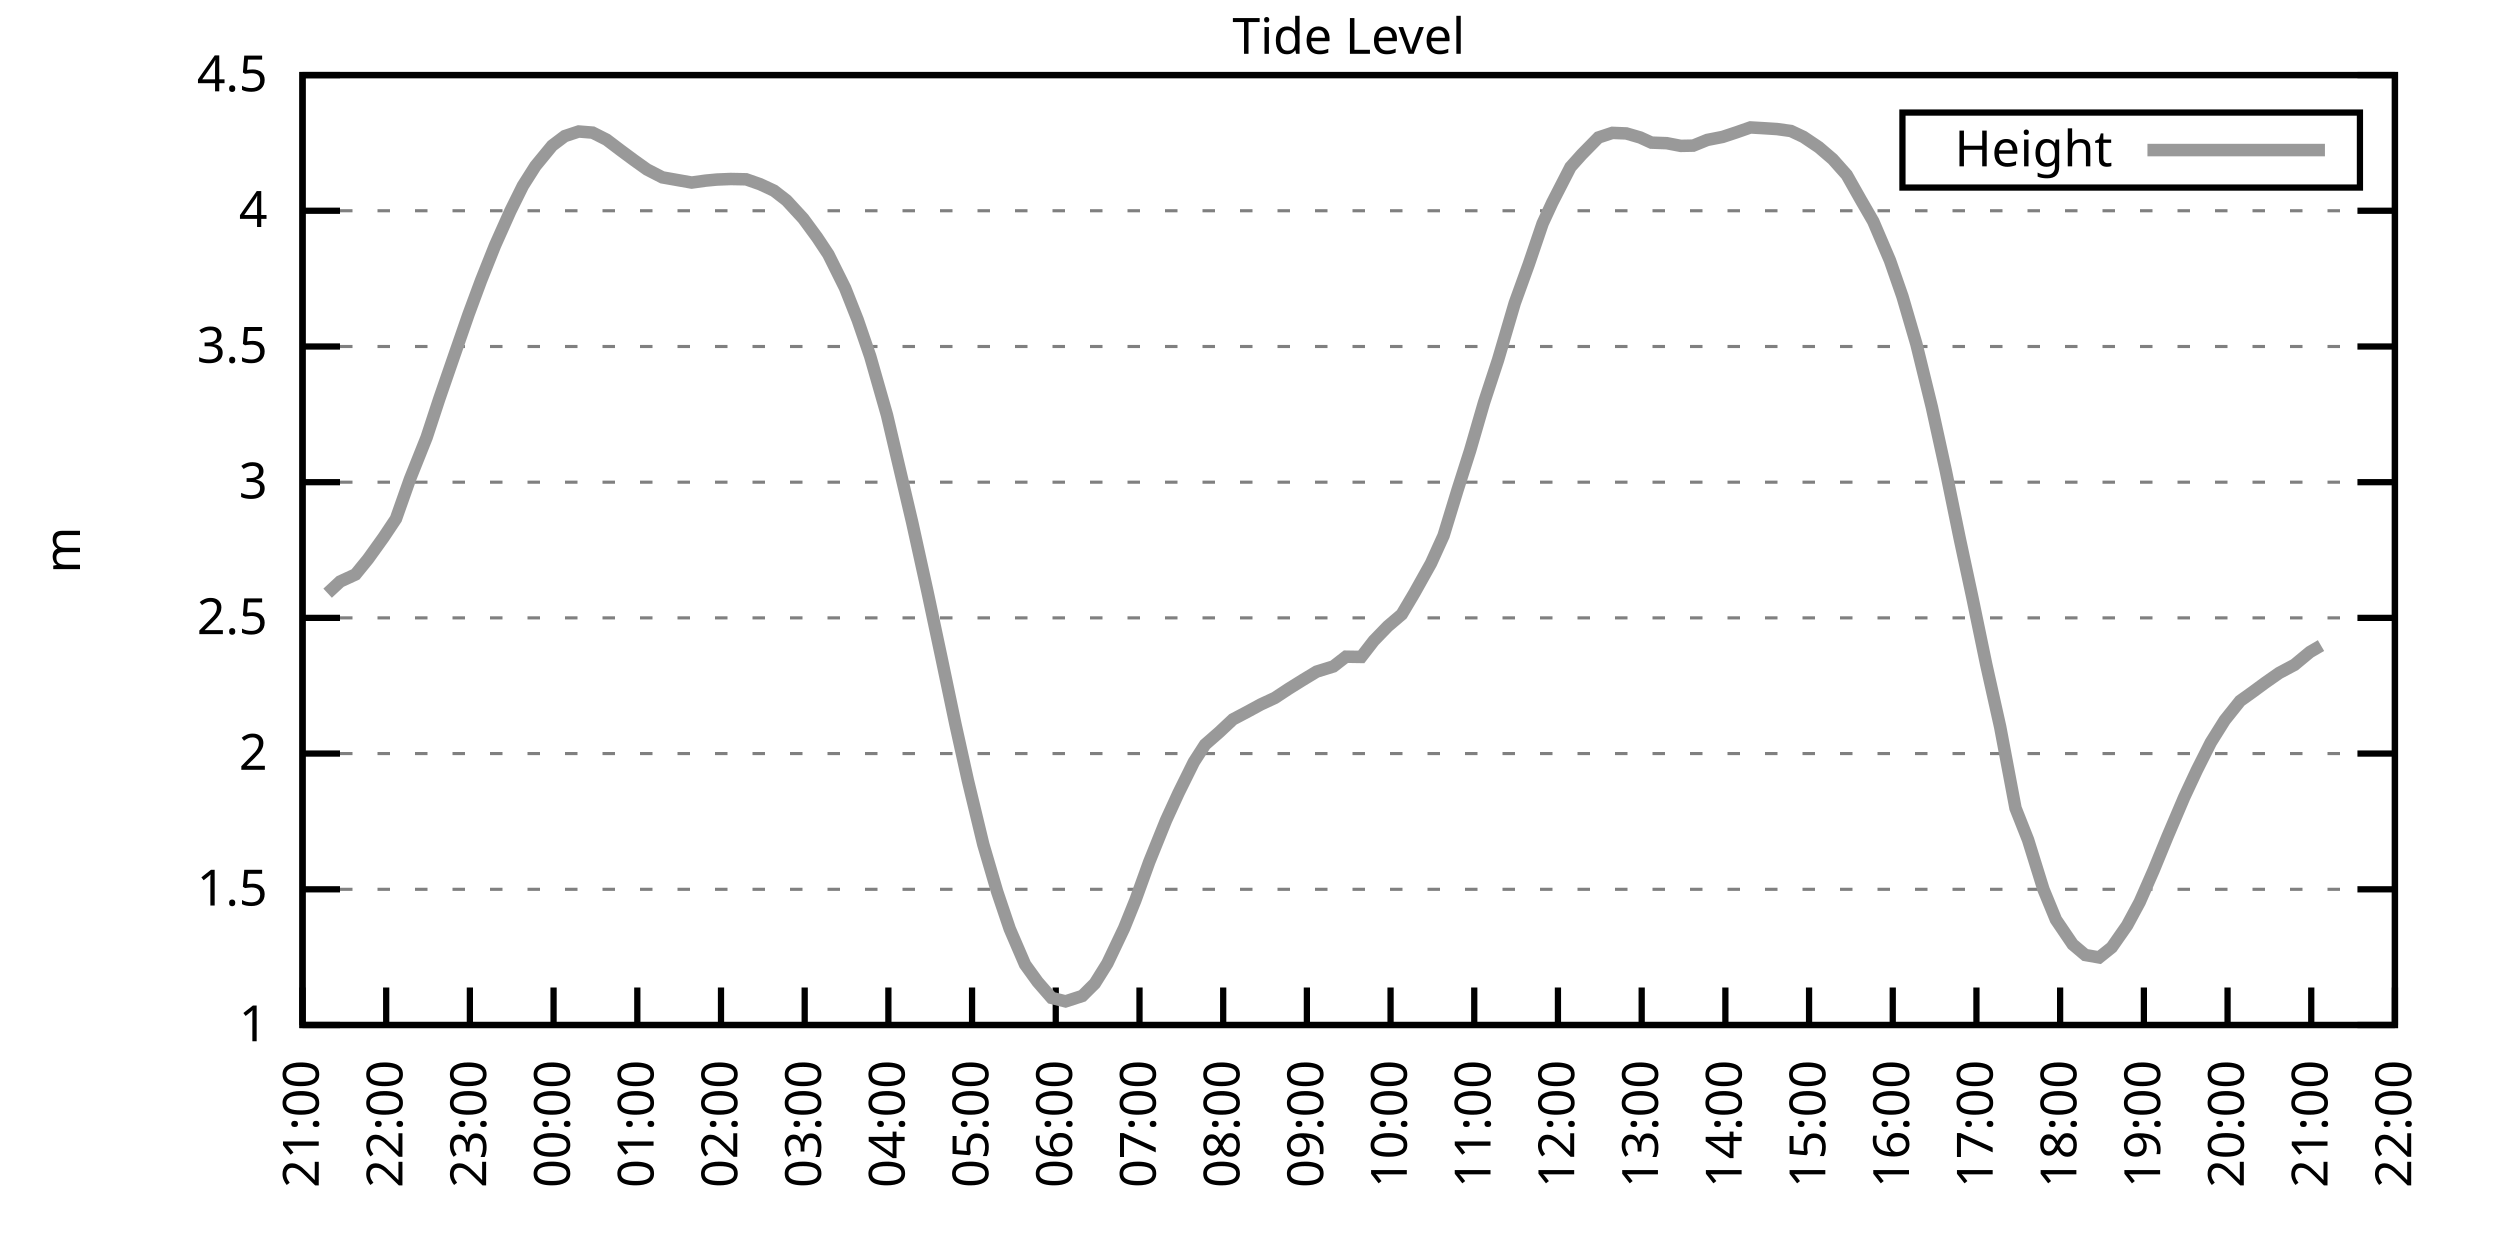
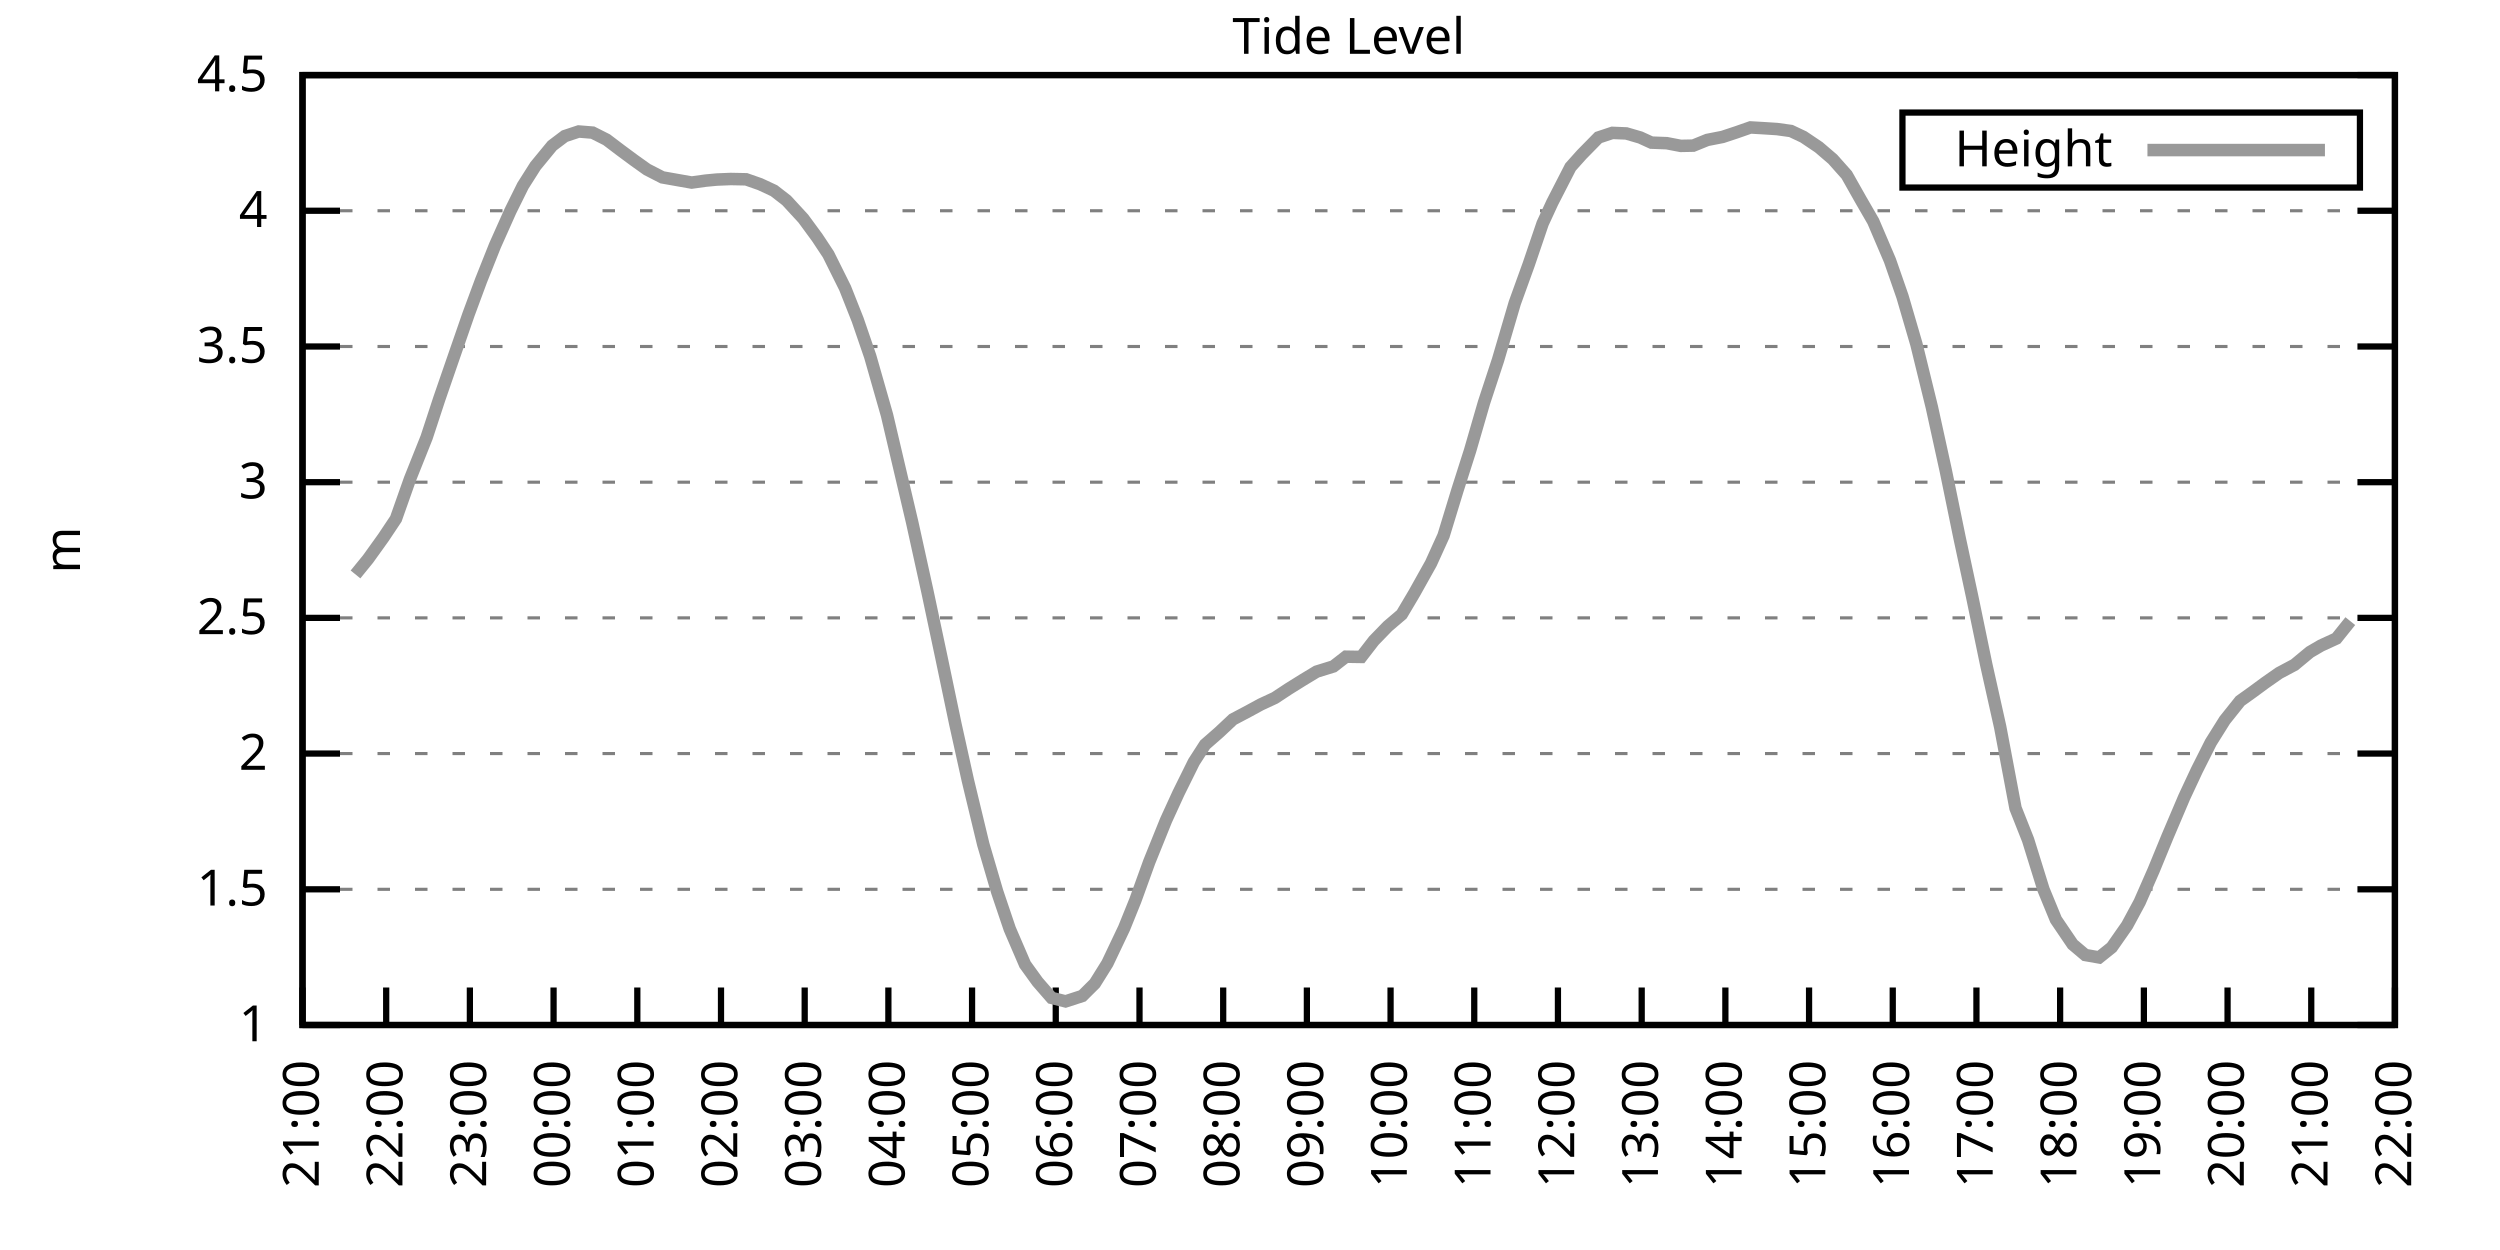
<svg xmlns="http://www.w3.org/2000/svg" xmlns:xlink="http://www.w3.org/1999/xlink" width="400" height="200" viewBox="0 0 400 200">
  <g id="gnuplot_canvas">
    <rect x="0" y="0" width="400" height="200" fill="none" />
    <defs>
      <circle id="gpDot" r="0.5" stroke-width="0.5" stroke="currentColor" />
      <path id="gpPt0" stroke-width="0.333" stroke="currentColor" d="M-1,0 h2 M0,-1 v2" />
      <path id="gpPt1" stroke-width="0.333" stroke="currentColor" d="M-1,-1 L1,1 M1,-1 L-1,1" />
      <path id="gpPt2" stroke-width="0.333" stroke="currentColor" d="M-1,0 L1,0 M0,-1 L0,1 M-1,-1 L1,1 M-1,1 L1,-1" />
      <rect id="gpPt3" stroke-width="0.333" stroke="currentColor" x="-1" y="-1" width="2" height="2" />
      <rect id="gpPt4" stroke-width="0.333" stroke="currentColor" fill="currentColor" x="-1" y="-1" width="2" height="2" />
      <circle id="gpPt5" stroke-width="0.333" stroke="currentColor" cx="0" cy="0" r="1" />
      <use xlink:href="#gpPt5" id="gpPt6" fill="currentColor" stroke="none" />
      <path id="gpPt7" stroke-width="0.333" stroke="currentColor" d="M0,-1.33 L-1.33,0.67 L1.33,0.67 z" />
      <use xlink:href="#gpPt7" id="gpPt8" fill="currentColor" stroke="none" />
      <use xlink:href="#gpPt7" id="gpPt9" stroke="currentColor" transform="rotate(180)" />
      <use xlink:href="#gpPt9" id="gpPt10" fill="currentColor" stroke="none" />
      <use xlink:href="#gpPt3" id="gpPt11" stroke="currentColor" transform="rotate(45)" />
      <use xlink:href="#gpPt11" id="gpPt12" fill="currentColor" stroke="none" />
      <path id="gpPt13" stroke-width="0.333" stroke="currentColor" d="M0,1.330 L1.265,0.411 L0.782,-1.067 L-0.782,-1.076 L-1.265,0.411 z" />
      <use xlink:href="#gpPt13" id="gpPt14" fill="currentColor" stroke="none" />
      <filter id="textbox" filterUnits="objectBoundingBox" x="0" y="0" height="1" width="1">
        <feFlood flood-color="white" flood-opacity="1" result="bgnd" />
        <feComposite in="SourceGraphic" in2="bgnd" operator="atop" />
      </filter>
      <filter id="greybox" filterUnits="objectBoundingBox" x="0" y="0" height="1" width="1">
        <feFlood flood-color="lightgrey" flood-opacity="1" result="grey" />
        <feComposite in="SourceGraphic" in2="grey" operator="atop" />
      </filter>
    </defs>
    <g fill="none" color="white" stroke="currentColor" stroke-width="1.00" stroke-linecap="butt" stroke-linejoin="miter">
</g>
    <g fill="none" color="black" stroke="currentColor" stroke-width="1.00" stroke-linecap="butt" stroke-linejoin="miter">
      <g stroke="none" shape-rendering="crispEdges">
        <polygon fill="rgb(255, 255, 255)" points="48.40,164.00 383.18,164.00 383.18,12.02 48.40,12.02 " />
      </g>
    </g>
    <g fill="none" color="black" stroke="currentColor" stroke-width="1.00" stroke-linecap="butt" stroke-linejoin="miter">
</g>
    <g fill="none" color="black" stroke="black" stroke-width="0.50" stroke-linecap="butt" stroke-linejoin="miter">
</g>
    <g fill="none" color="gray" stroke="currentColor" stroke-width="0.50" stroke-linecap="butt" stroke-linejoin="miter">
      <path stroke="gray" stroke-dasharray="2,4" class="gridline" d="M48.40,164.00 L383.19,164.00  " />
    </g>
    <g fill="none" color="gray" stroke="gray" stroke-width="1.00" stroke-linecap="butt" stroke-linejoin="miter">
</g>
    <g fill="none" color="black" stroke="currentColor" stroke-width="1.00" stroke-linecap="butt" stroke-linejoin="miter">
      <path stroke="black" d="M48.40,164.00 L54.40,164.00 M383.19,164.00 L377.19,164.00  " />
      <g transform="translate(42.80,166.60)" stroke="none" fill="black" font-family="Sans" font-size="8.00" text-anchor="end">
        <text>
          <tspan font-family="Sans"> 1</tspan>
        </text>
      </g>
    </g>
    <g fill="none" color="black" stroke="currentColor" stroke-width="1.00" stroke-linecap="butt" stroke-linejoin="miter">
</g>
    <g fill="none" color="black" stroke="black" stroke-width="0.50" stroke-linecap="butt" stroke-linejoin="miter">
</g>
    <g fill="none" color="gray" stroke="currentColor" stroke-width="0.50" stroke-linecap="butt" stroke-linejoin="miter">
      <path stroke="gray" stroke-dasharray="2,4" class="gridline" d="M48.40,142.29 L383.19,142.29  " />
    </g>
    <g fill="none" color="gray" stroke="gray" stroke-width="1.00" stroke-linecap="butt" stroke-linejoin="miter">
</g>
    <g fill="none" color="black" stroke="currentColor" stroke-width="1.00" stroke-linecap="butt" stroke-linejoin="miter">
      <path stroke="black" d="M48.40,142.29 L54.40,142.29 M383.19,142.29 L377.19,142.29  " />
      <g transform="translate(42.80,144.89)" stroke="none" fill="black" font-family="Sans" font-size="8.00" text-anchor="end">
        <text>
          <tspan font-family="Sans"> 1.5</tspan>
        </text>
      </g>
    </g>
    <g fill="none" color="black" stroke="currentColor" stroke-width="1.00" stroke-linecap="butt" stroke-linejoin="miter">
</g>
    <g fill="none" color="black" stroke="black" stroke-width="0.50" stroke-linecap="butt" stroke-linejoin="miter">
</g>
    <g fill="none" color="gray" stroke="currentColor" stroke-width="0.50" stroke-linecap="butt" stroke-linejoin="miter">
      <path stroke="gray" stroke-dasharray="2,4" class="gridline" d="M48.40,120.57 L383.19,120.57  " />
    </g>
    <g fill="none" color="gray" stroke="gray" stroke-width="1.00" stroke-linecap="butt" stroke-linejoin="miter">
</g>
    <g fill="none" color="black" stroke="currentColor" stroke-width="1.00" stroke-linecap="butt" stroke-linejoin="miter">
      <path stroke="black" d="M48.40,120.57 L54.40,120.57 M383.19,120.57 L377.19,120.57  " />
      <g transform="translate(42.80,123.17)" stroke="none" fill="black" font-family="Sans" font-size="8.00" text-anchor="end">
        <text>
          <tspan font-family="Sans"> 2</tspan>
        </text>
      </g>
    </g>
    <g fill="none" color="black" stroke="currentColor" stroke-width="1.00" stroke-linecap="butt" stroke-linejoin="miter">
</g>
    <g fill="none" color="black" stroke="black" stroke-width="0.50" stroke-linecap="butt" stroke-linejoin="miter">
</g>
    <g fill="none" color="gray" stroke="currentColor" stroke-width="0.50" stroke-linecap="butt" stroke-linejoin="miter">
      <path stroke="gray" stroke-dasharray="2,4" class="gridline" d="M48.40,98.86 L383.19,98.86  " />
    </g>
    <g fill="none" color="gray" stroke="gray" stroke-width="1.00" stroke-linecap="butt" stroke-linejoin="miter">
</g>
    <g fill="none" color="black" stroke="currentColor" stroke-width="1.00" stroke-linecap="butt" stroke-linejoin="miter">
      <path stroke="black" d="M48.40,98.86 L54.40,98.86 M383.19,98.86 L377.19,98.86  " />
      <g transform="translate(42.80,101.46)" stroke="none" fill="black" font-family="Sans" font-size="8.00" text-anchor="end">
        <text>
          <tspan font-family="Sans"> 2.5</tspan>
        </text>
      </g>
    </g>
    <g fill="none" color="black" stroke="currentColor" stroke-width="1.00" stroke-linecap="butt" stroke-linejoin="miter">
</g>
    <g fill="none" color="black" stroke="black" stroke-width="0.50" stroke-linecap="butt" stroke-linejoin="miter">
</g>
    <g fill="none" color="gray" stroke="currentColor" stroke-width="0.50" stroke-linecap="butt" stroke-linejoin="miter">
      <path stroke="gray" stroke-dasharray="2,4" class="gridline" d="M48.40,77.15 L383.19,77.15  " />
    </g>
    <g fill="none" color="gray" stroke="gray" stroke-width="1.00" stroke-linecap="butt" stroke-linejoin="miter">
</g>
    <g fill="none" color="black" stroke="currentColor" stroke-width="1.00" stroke-linecap="butt" stroke-linejoin="miter">
      <path stroke="black" d="M48.40,77.15 L54.40,77.15 M383.19,77.15 L377.19,77.15  " />
      <g transform="translate(42.80,79.75)" stroke="none" fill="black" font-family="Sans" font-size="8.00" text-anchor="end">
        <text>
          <tspan font-family="Sans"> 3</tspan>
        </text>
      </g>
    </g>
    <g fill="none" color="black" stroke="currentColor" stroke-width="1.00" stroke-linecap="butt" stroke-linejoin="miter">
</g>
    <g fill="none" color="black" stroke="black" stroke-width="0.50" stroke-linecap="butt" stroke-linejoin="miter">
</g>
    <g fill="none" color="gray" stroke="currentColor" stroke-width="0.50" stroke-linecap="butt" stroke-linejoin="miter">
      <path stroke="gray" stroke-dasharray="2,4" class="gridline" d="M48.40,55.44 L383.19,55.44  " />
    </g>
    <g fill="none" color="gray" stroke="gray" stroke-width="1.00" stroke-linecap="butt" stroke-linejoin="miter">
</g>
    <g fill="none" color="black" stroke="currentColor" stroke-width="1.00" stroke-linecap="butt" stroke-linejoin="miter">
      <path stroke="black" d="M48.40,55.44 L54.40,55.44 M383.19,55.44 L377.19,55.44  " />
      <g transform="translate(42.80,58.04)" stroke="none" fill="black" font-family="Sans" font-size="8.00" text-anchor="end">
        <text>
          <tspan font-family="Sans"> 3.5</tspan>
        </text>
      </g>
    </g>
    <g fill="none" color="black" stroke="currentColor" stroke-width="1.00" stroke-linecap="butt" stroke-linejoin="miter">
</g>
    <g fill="none" color="black" stroke="black" stroke-width="0.50" stroke-linecap="butt" stroke-linejoin="miter">
</g>
    <g fill="none" color="gray" stroke="currentColor" stroke-width="0.50" stroke-linecap="butt" stroke-linejoin="miter">
      <path stroke="gray" stroke-dasharray="2,4" class="gridline" d="M48.40,33.72 L383.19,33.72  " />
    </g>
    <g fill="none" color="gray" stroke="gray" stroke-width="1.00" stroke-linecap="butt" stroke-linejoin="miter">
</g>
    <g fill="none" color="black" stroke="currentColor" stroke-width="1.00" stroke-linecap="butt" stroke-linejoin="miter">
      <path stroke="black" d="M48.40,33.72 L54.40,33.72 M383.19,33.72 L377.19,33.72  " />
      <g transform="translate(42.80,36.32)" stroke="none" fill="black" font-family="Sans" font-size="8.00" text-anchor="end">
        <text>
          <tspan font-family="Sans"> 4</tspan>
        </text>
      </g>
    </g>
    <g fill="none" color="black" stroke="currentColor" stroke-width="1.00" stroke-linecap="butt" stroke-linejoin="miter">
</g>
    <g fill="none" color="black" stroke="black" stroke-width="0.50" stroke-linecap="butt" stroke-linejoin="miter">
</g>
    <g fill="none" color="gray" stroke="currentColor" stroke-width="0.50" stroke-linecap="butt" stroke-linejoin="miter">
      <path stroke="gray" stroke-dasharray="2,4" class="gridline" d="M48.40,12.01 L383.19,12.01  " />
    </g>
    <g fill="none" color="gray" stroke="gray" stroke-width="1.00" stroke-linecap="butt" stroke-linejoin="miter">
</g>
    <g fill="none" color="black" stroke="currentColor" stroke-width="1.00" stroke-linecap="butt" stroke-linejoin="miter">
      <path stroke="black" d="M48.40,12.01 L54.40,12.01 M383.19,12.01 L377.19,12.01  " />
      <g transform="translate(42.80,14.61)" stroke="none" fill="black" font-family="Sans" font-size="8.00" text-anchor="end">
        <text>
          <tspan font-family="Sans"> 4.5</tspan>
        </text>
      </g>
    </g>
    <g fill="none" color="black" stroke="currentColor" stroke-width="1.00" stroke-linecap="butt" stroke-linejoin="miter">
      <path stroke="black" d="M48.40,164.00 L48.40,158.00  " />
      <g transform="translate(51.00,169.60) rotate(270.00)" stroke="none" fill="black" font-family="Sans" font-size="8.00" text-anchor="end">
        <text>
          <tspan font-family="Sans">21:00</tspan>
        </text>
      </g>
    </g>
    <g fill="none" color="black" stroke="currentColor" stroke-width="1.00" stroke-linecap="butt" stroke-linejoin="miter">
      <path stroke="black" d="M61.79,164.00 L61.79,158.00  " />
      <g transform="translate(64.39,169.60) rotate(270.00)" stroke="none" fill="black" font-family="Sans" font-size="8.00" text-anchor="end">
        <text>
          <tspan font-family="Sans">22:00</tspan>
        </text>
      </g>
    </g>
    <g fill="none" color="black" stroke="currentColor" stroke-width="1.00" stroke-linecap="butt" stroke-linejoin="miter">
      <path stroke="black" d="M75.18,164.00 L75.18,158.00  " />
      <g transform="translate(77.78,169.60) rotate(270.00)" stroke="none" fill="black" font-family="Sans" font-size="8.00" text-anchor="end">
        <text>
          <tspan font-family="Sans">23:00</tspan>
        </text>
      </g>
    </g>
    <g fill="none" color="black" stroke="currentColor" stroke-width="1.00" stroke-linecap="butt" stroke-linejoin="miter">
      <path stroke="black" d="M88.57,164.00 L88.57,158.00  " />
      <g transform="translate(91.17,169.60) rotate(270.00)" stroke="none" fill="black" font-family="Sans" font-size="8.00" text-anchor="end">
        <text>
          <tspan font-family="Sans">00:00</tspan>
        </text>
      </g>
    </g>
    <g fill="none" color="black" stroke="currentColor" stroke-width="1.00" stroke-linecap="butt" stroke-linejoin="miter">
      <path stroke="black" d="M101.97,164.00 L101.97,158.00  " />
      <g transform="translate(104.57,169.60) rotate(270.00)" stroke="none" fill="black" font-family="Sans" font-size="8.00" text-anchor="end">
        <text>
          <tspan font-family="Sans">01:00</tspan>
        </text>
      </g>
    </g>
    <g fill="none" color="black" stroke="currentColor" stroke-width="1.00" stroke-linecap="butt" stroke-linejoin="miter">
      <path stroke="black" d="M115.36,164.00 L115.36,158.00  " />
      <g transform="translate(117.96,169.60) rotate(270.00)" stroke="none" fill="black" font-family="Sans" font-size="8.00" text-anchor="end">
        <text>
          <tspan font-family="Sans">02:00</tspan>
        </text>
      </g>
    </g>
    <g fill="none" color="black" stroke="currentColor" stroke-width="1.00" stroke-linecap="butt" stroke-linejoin="miter">
      <path stroke="black" d="M128.75,164.00 L128.75,158.00  " />
      <g transform="translate(131.35,169.60) rotate(270.00)" stroke="none" fill="black" font-family="Sans" font-size="8.00" text-anchor="end">
        <text>
          <tspan font-family="Sans">03:00</tspan>
        </text>
      </g>
    </g>
    <g fill="none" color="black" stroke="currentColor" stroke-width="1.00" stroke-linecap="butt" stroke-linejoin="miter">
      <path stroke="black" d="M142.14,164.00 L142.14,158.00  " />
      <g transform="translate(144.74,169.60) rotate(270.00)" stroke="none" fill="black" font-family="Sans" font-size="8.00" text-anchor="end">
        <text>
          <tspan font-family="Sans">04:00</tspan>
        </text>
      </g>
    </g>
    <g fill="none" color="black" stroke="currentColor" stroke-width="1.00" stroke-linecap="butt" stroke-linejoin="miter">
      <path stroke="black" d="M155.53,164.00 L155.53,158.00  " />
      <g transform="translate(158.13,169.60) rotate(270.00)" stroke="none" fill="black" font-family="Sans" font-size="8.00" text-anchor="end">
        <text>
          <tspan font-family="Sans">05:00</tspan>
        </text>
      </g>
    </g>
    <g fill="none" color="black" stroke="currentColor" stroke-width="1.00" stroke-linecap="butt" stroke-linejoin="miter">
      <path stroke="black" d="M168.92,164.00 L168.92,158.00  " />
      <g transform="translate(171.52,169.60) rotate(270.00)" stroke="none" fill="black" font-family="Sans" font-size="8.00" text-anchor="end">
        <text>
          <tspan font-family="Sans">06:00</tspan>
        </text>
      </g>
    </g>
    <g fill="none" color="black" stroke="currentColor" stroke-width="1.00" stroke-linecap="butt" stroke-linejoin="miter">
      <path stroke="black" d="M182.32,164.00 L182.32,158.00  " />
      <g transform="translate(184.92,169.60) rotate(270.00)" stroke="none" fill="black" font-family="Sans" font-size="8.00" text-anchor="end">
        <text>
          <tspan font-family="Sans">07:00</tspan>
        </text>
      </g>
    </g>
    <g fill="none" color="black" stroke="currentColor" stroke-width="1.00" stroke-linecap="butt" stroke-linejoin="miter">
      <path stroke="black" d="M195.71,164.00 L195.71,158.00  " />
      <g transform="translate(198.31,169.60) rotate(270.00)" stroke="none" fill="black" font-family="Sans" font-size="8.00" text-anchor="end">
        <text>
          <tspan font-family="Sans">08:00</tspan>
        </text>
      </g>
    </g>
    <g fill="none" color="black" stroke="currentColor" stroke-width="1.00" stroke-linecap="butt" stroke-linejoin="miter">
      <path stroke="black" d="M209.10,164.00 L209.10,158.00  " />
      <g transform="translate(211.70,169.60) rotate(270.00)" stroke="none" fill="black" font-family="Sans" font-size="8.00" text-anchor="end">
        <text>
          <tspan font-family="Sans">09:00</tspan>
        </text>
      </g>
    </g>
    <g fill="none" color="black" stroke="currentColor" stroke-width="1.00" stroke-linecap="butt" stroke-linejoin="miter">
      <path stroke="black" d="M222.49,164.00 L222.49,158.00  " />
      <g transform="translate(225.09,169.60) rotate(270.00)" stroke="none" fill="black" font-family="Sans" font-size="8.00" text-anchor="end">
        <text>
          <tspan font-family="Sans">10:00</tspan>
        </text>
      </g>
    </g>
    <g fill="none" color="black" stroke="currentColor" stroke-width="1.00" stroke-linecap="butt" stroke-linejoin="miter">
      <path stroke="black" d="M235.88,164.00 L235.88,158.00  " />
      <g transform="translate(238.48,169.60) rotate(270.00)" stroke="none" fill="black" font-family="Sans" font-size="8.00" text-anchor="end">
        <text>
          <tspan font-family="Sans">11:00</tspan>
        </text>
      </g>
    </g>
    <g fill="none" color="black" stroke="currentColor" stroke-width="1.00" stroke-linecap="butt" stroke-linejoin="miter">
      <path stroke="black" d="M249.27,164.00 L249.27,158.00  " />
      <g transform="translate(251.87,169.60) rotate(270.00)" stroke="none" fill="black" font-family="Sans" font-size="8.00" text-anchor="end">
        <text>
          <tspan font-family="Sans">12:00</tspan>
        </text>
      </g>
    </g>
    <g fill="none" color="black" stroke="currentColor" stroke-width="1.00" stroke-linecap="butt" stroke-linejoin="miter">
      <path stroke="black" d="M262.67,164.00 L262.67,158.00  " />
      <g transform="translate(265.27,169.60) rotate(270.00)" stroke="none" fill="black" font-family="Sans" font-size="8.00" text-anchor="end">
        <text>
          <tspan font-family="Sans">13:00</tspan>
        </text>
      </g>
    </g>
    <g fill="none" color="black" stroke="currentColor" stroke-width="1.00" stroke-linecap="butt" stroke-linejoin="miter">
      <path stroke="black" d="M276.06,164.00 L276.06,158.00  " />
      <g transform="translate(278.66,169.60) rotate(270.00)" stroke="none" fill="black" font-family="Sans" font-size="8.00" text-anchor="end">
        <text>
          <tspan font-family="Sans">14:00</tspan>
        </text>
      </g>
    </g>
    <g fill="none" color="black" stroke="currentColor" stroke-width="1.00" stroke-linecap="butt" stroke-linejoin="miter">
      <path stroke="black" d="M289.45,164.00 L289.45,158.00  " />
      <g transform="translate(292.05,169.60) rotate(270.00)" stroke="none" fill="black" font-family="Sans" font-size="8.00" text-anchor="end">
        <text>
          <tspan font-family="Sans">15:00</tspan>
        </text>
      </g>
    </g>
    <g fill="none" color="black" stroke="currentColor" stroke-width="1.00" stroke-linecap="butt" stroke-linejoin="miter">
      <path stroke="black" d="M302.84,164.00 L302.84,158.00  " />
      <g transform="translate(305.44,169.60) rotate(270.00)" stroke="none" fill="black" font-family="Sans" font-size="8.00" text-anchor="end">
        <text>
          <tspan font-family="Sans">16:00</tspan>
        </text>
      </g>
    </g>
    <g fill="none" color="black" stroke="currentColor" stroke-width="1.00" stroke-linecap="butt" stroke-linejoin="miter">
      <path stroke="black" d="M316.23,164.00 L316.23,158.00  " />
      <g transform="translate(318.83,169.60) rotate(270.00)" stroke="none" fill="black" font-family="Sans" font-size="8.00" text-anchor="end">
        <text>
          <tspan font-family="Sans">17:00</tspan>
        </text>
      </g>
    </g>
    <g fill="none" color="black" stroke="currentColor" stroke-width="1.00" stroke-linecap="butt" stroke-linejoin="miter">
      <path stroke="black" d="M329.62,164.00 L329.62,158.00  " />
      <g transform="translate(332.22,169.60) rotate(270.00)" stroke="none" fill="black" font-family="Sans" font-size="8.00" text-anchor="end">
        <text>
          <tspan font-family="Sans">18:00</tspan>
        </text>
      </g>
    </g>
    <g fill="none" color="black" stroke="currentColor" stroke-width="1.00" stroke-linecap="butt" stroke-linejoin="miter">
      <path stroke="black" d="M343.02,164.00 L343.02,158.00  " />
      <g transform="translate(345.62,169.60) rotate(270.00)" stroke="none" fill="black" font-family="Sans" font-size="8.00" text-anchor="end">
        <text>
          <tspan font-family="Sans">19:00</tspan>
        </text>
      </g>
    </g>
    <g fill="none" color="black" stroke="currentColor" stroke-width="1.00" stroke-linecap="butt" stroke-linejoin="miter">
      <path stroke="black" d="M356.41,164.00 L356.41,158.00  " />
      <g transform="translate(359.01,169.60) rotate(270.00)" stroke="none" fill="black" font-family="Sans" font-size="8.00" text-anchor="end">
        <text>
          <tspan font-family="Sans">20:00</tspan>
        </text>
      </g>
    </g>
    <g fill="none" color="black" stroke="currentColor" stroke-width="1.00" stroke-linecap="butt" stroke-linejoin="miter">
      <path stroke="black" d="M369.80,164.00 L369.80,158.00  " />
      <g transform="translate(372.40,169.60) rotate(270.00)" stroke="none" fill="black" font-family="Sans" font-size="8.00" text-anchor="end">
        <text>
          <tspan font-family="Sans">21:00</tspan>
        </text>
      </g>
    </g>
    <g fill="none" color="black" stroke="currentColor" stroke-width="1.00" stroke-linecap="butt" stroke-linejoin="miter">
      <path stroke="black" d="M383.19,164.00 L383.19,158.00  " />
      <g transform="translate(385.79,169.60) rotate(270.00)" stroke="none" fill="black" font-family="Sans" font-size="8.00" text-anchor="end">
        <text>
          <tspan font-family="Sans">22:00</tspan>
        </text>
      </g>
    </g>
    <g fill="none" color="black" stroke="currentColor" stroke-width="1.00" stroke-linecap="butt" stroke-linejoin="miter">
</g>
    <g fill="none" color="black" stroke="currentColor" stroke-width="1.00" stroke-linecap="butt" stroke-linejoin="miter">
      <path stroke="black" d="M48.40,12.01 L48.40,164.00 L383.19,164.00 L383.19,12.01 L48.40,12.01 Z  " />
    </g>
    <g fill="none" color="black" stroke="currentColor" stroke-width="1.00" stroke-linecap="butt" stroke-linejoin="miter">
</g>
    <g fill="none" color="black" stroke="currentColor" stroke-width="1.00" stroke-linecap="butt" stroke-linejoin="miter">
      <path stroke="black" d="M304.39,30.01 L304.39,18.01 L377.59,18.01 L377.59,30.01 L304.39,30.01 Z  " />
    </g>
    <g id="Tide_level_plot_1">
      <g fill="none" color="white" stroke="black" stroke-width="2.00" stroke-linecap="butt" stroke-linejoin="miter">
</g>
      <g fill="none" color="black" stroke="currentColor" stroke-width="2.00" stroke-linecap="butt" stroke-linejoin="miter">
        <g transform="translate(337.99,26.61)" stroke="none" fill="black" font-family="Sans" font-size="8.00" text-anchor="end">
          <text>
            <tspan font-family="Sans">Height</tspan>
          </text>
        </g>
      </g>
      <g fill="none" color="black" stroke="currentColor" stroke-width="2.00" stroke-linecap="butt" stroke-linejoin="miter">
-         <path stroke="rgb(153, 153, 153)" d="M343.59,24.01 L371.99,24.01 M52.42,94.91 L54.43,93.04 L56.88,91.91 L58.89,89.44 L61.35,86.01 L63.35,83.01   L65.59,76.67 L68.26,69.98 L70.27,63.86 L72.28,58.04 L74.96,50.31 L76.97,44.88 L79.20,39.28 L81.66,33.77   L83.66,29.73 L85.67,26.56 L88.35,23.30 L90.36,21.78 L92.59,21.04 L94.82,21.22 L97.06,22.35 L99.29,24.04   L101.52,25.69 L103.53,27.12 L105.98,28.38 L110.67,29.21 L112.90,28.90 L114.69,28.73 L116.92,28.64 L119.38,28.69   L121.61,29.47 L123.84,30.51 L125.85,32.07 L128.53,34.98 L130.76,38.02 L132.54,40.71 L135.22,46.10 L137.23,51.18   L139.24,57.04 L141.92,66.42 L145.94,83.53 L148.39,94.65 L150.62,105.16 L152.85,115.80 L154.86,124.87 L157.32,135.08   L159.55,142.68 L161.56,148.63 L164.01,154.32 L166.02,157.10 L168.25,159.66 L170.49,160.22 L173.17,159.35 L175.17,157.36   L177.18,154.14 L179.86,148.50 L181.65,144.07 L183.88,137.90 L186.56,131.26 L188.57,126.87 L191.02,121.92 L192.81,119.14   L195.04,117.19 L197.27,115.10 L199.73,113.80 L201.73,112.71 L203.97,111.67 L206.20,110.20 L208.43,108.81 L210.66,107.46   L213.34,106.63 L215.35,105.07 L217.80,105.11 L219.81,102.51 L222.04,100.21 L224.28,98.30 L226.29,94.91 L228.96,90.13   L230.97,85.70 L233.20,78.41 L235.21,72.11 L237.44,64.42 L239.68,57.61 L242.36,48.49 L244.59,42.32 L246.82,35.76   L248.38,32.38 L251.28,26.73 L253.07,24.73 L255.75,22.00 L257.98,21.26 L260.21,21.35 L262.44,22.00 L264.23,22.82   L266.68,22.91 L268.92,23.34 L270.92,23.30 L273.16,22.39 L275.61,21.91 L277.84,21.17 L280.07,20.39 L282.31,20.52   L284.32,20.65 L286.55,20.96 L288.56,21.91 L291.01,23.56 L293.24,25.47 L295.48,27.99 L297.71,31.94 L299.72,35.42   L302.39,41.67 L304.40,47.45 L306.63,55.09 L309.09,65.12 L311.32,75.28 L313.55,86.14 L315.56,95.52 L317.79,106.29   L320.03,116.32 L322.48,129.30 L324.49,134.38 L326.95,142.29 L328.95,147.15 L331.63,151.10 L333.64,152.80 L335.87,153.19   L337.88,151.58 L340.34,148.06 L342.35,144.33 L344.58,139.25 L346.81,133.82 L349.49,127.52 L351.50,123.22 L353.73,118.79   L355.96,115.23 L358.42,112.15 L360.42,110.72 L362.43,109.24 L364.66,107.68 L367.12,106.37 L369.58,104.33 L371.36,103.29    " />
+         <path stroke="rgb(153, 153, 153)" d="M343.59,24.01 L371.99,24.01 M56.88,91.91 L58.89,89.44 L61.35,86.01 L63.35,83.01 L65.59,76.67 L68.26,69.98   L70.27,63.86 L72.28,58.04 L74.96,50.31 L76.97,44.88 L79.20,39.28 L81.66,33.77 L83.66,29.73 L85.67,26.56   L88.35,23.30 L90.36,21.78 L92.59,21.04 L94.82,21.22 L97.06,22.35 L99.29,24.04 L101.52,25.69 L103.53,27.12   L105.98,28.38 L110.67,29.21 L112.90,28.90 L114.69,28.73 L116.92,28.64 L119.38,28.69 L121.61,29.47 L123.84,30.51   L125.85,32.07 L128.53,34.98 L130.76,38.02 L132.54,40.71 L135.22,46.10 L137.23,51.18 L139.24,57.04 L141.92,66.42   L145.94,83.53 L148.39,94.65 L150.62,105.16 L152.85,115.80 L154.86,124.87 L157.32,135.08 L159.55,142.68 L161.56,148.63   L164.01,154.32 L166.02,157.10 L168.25,159.66 L170.49,160.22 L173.17,159.35 L175.17,157.36 L177.18,154.14 L179.86,148.50   L181.65,144.07 L183.88,137.90 L186.56,131.26 L188.57,126.87 L191.02,121.92 L192.81,119.14 L195.04,117.19 L197.27,115.10   L199.73,113.80 L201.73,112.71 L203.97,111.67 L206.20,110.20 L208.43,108.81 L210.66,107.46 L213.34,106.63 L215.35,105.07   L217.80,105.11 L219.81,102.51 L222.04,100.21 L224.28,98.30 L226.29,94.91 L228.96,90.13 L230.97,85.70 L233.20,78.41   L235.21,72.11 L237.44,64.42 L239.68,57.61 L242.36,48.49 L244.59,42.32 L246.82,35.76 L248.38,32.38 L251.28,26.73   L253.07,24.73 L255.75,22.00 L257.98,21.26 L260.21,21.35 L262.44,22.00 L264.23,22.82 L266.68,22.91 L268.92,23.34   L270.92,23.30 L273.16,22.39 L275.61,21.91 L277.84,21.17 L280.07,20.39 L282.31,20.52 L284.32,20.65 L286.55,20.96   L288.56,21.91 L291.01,23.56 L293.24,25.47 L295.48,27.99 L297.71,31.94 L299.72,35.42 L302.39,41.67 L304.40,47.45   L306.63,55.09 L309.09,65.12 L311.32,75.28 L313.55,86.14 L315.56,95.52 L317.79,106.29 L320.03,116.32 L322.48,129.30   L324.49,134.38 L326.95,142.29 L328.95,147.15 L331.63,151.10 L333.64,152.80 L335.87,153.19 L337.88,151.58 L340.34,148.06   L342.35,144.33 L344.58,139.25 L346.81,133.82 L349.49,127.52 L351.50,123.22 L353.73,118.79 L355.96,115.23 L358.42,112.15   L360.42,110.72 L362.43,109.24 L364.66,107.68 L367.12,106.37 L369.58,104.33 L371.36,103.29 L373.82,102.16 L376.05,99.38    " />
      </g>
    </g>
    <g fill="none" color="black" stroke="currentColor" stroke-width="2.00" stroke-linecap="butt" stroke-linejoin="miter">
</g>
    <g fill="none" color="black" stroke="black" stroke-width="1.00" stroke-linecap="butt" stroke-linejoin="miter">
</g>
    <g fill="none" color="black" stroke="currentColor" stroke-width="1.00" stroke-linecap="butt" stroke-linejoin="miter">
      <path stroke="black" d="M48.40,12.01 L48.40,164.00 L383.19,164.00 L383.19,12.01 L48.40,12.01 Z  " />
      <g transform="translate(12.80,88.01) rotate(270.00)" stroke="none" fill="black" font-family="Sans" font-size="8.00" text-anchor="middle">
        <text>
          <tspan font-family="Sans">m</tspan>
        </text>
      </g>
    </g>
    <g fill="none" color="black" stroke="currentColor" stroke-width="1.00" stroke-linecap="butt" stroke-linejoin="miter">
</g>
    <g fill="none" color="black" stroke="currentColor" stroke-width="1.00" stroke-linecap="butt" stroke-linejoin="miter">
      <g transform="translate(215.79,8.61)" stroke="none" fill="black" font-family="Sans" font-size="8.00" text-anchor="middle">
        <text>
          <tspan font-family="Sans">Tide Level</tspan>
        </text>
      </g>
    </g>
    <g fill="none" color="black" stroke="currentColor" stroke-width="1.00" stroke-linecap="butt" stroke-linejoin="miter">
</g>
  </g>
</svg>
